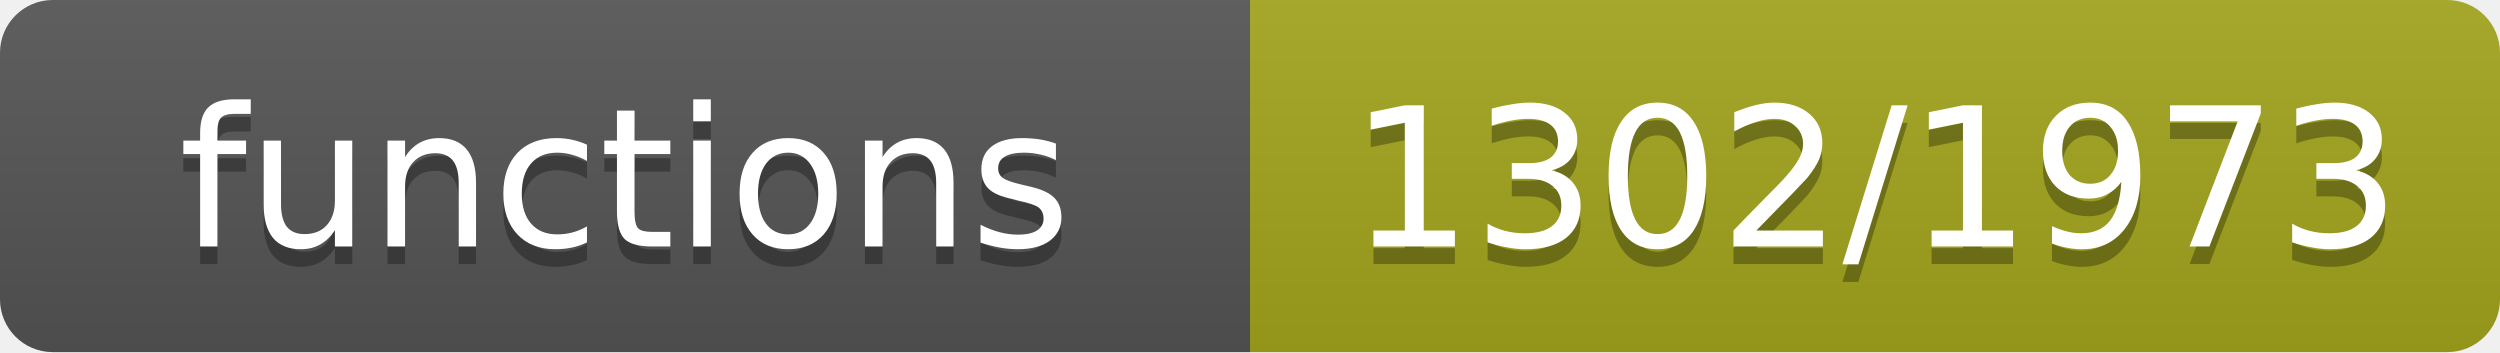
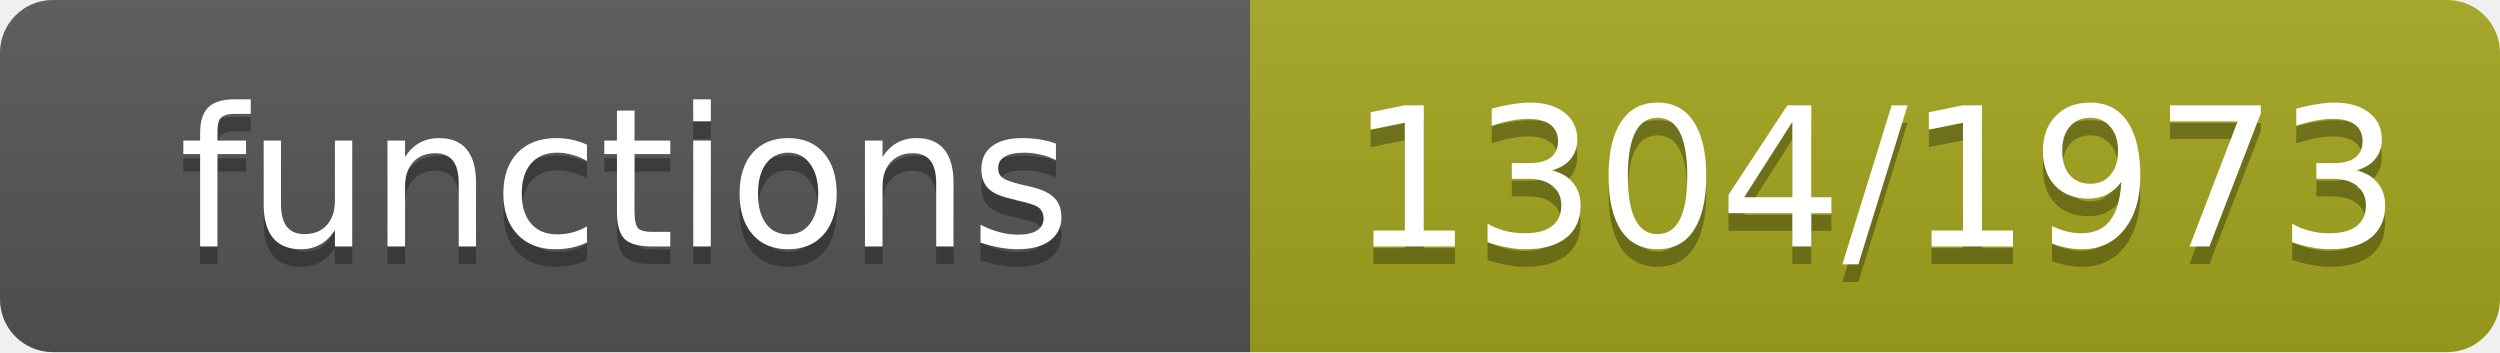
- <svg xmlns="http://www.w3.org/2000/svg" width="142" height="20" role="img" aria-label="functions: 1302/1973">
+ <svg xmlns="http://www.w3.org/2000/svg" width="142" height="20" role="img" aria-label="functions: 1304/1973">
  <linearGradient id="s" x2="0" y2="100%">
    <stop offset="0" stop-color="#bbb" stop-opacity=".1" />
    <stop offset="1" stop-opacity=".1" />
  </linearGradient>
  <clipPath id="r">
    <rect width="142" height="20" rx="3" fill="#fff" />
  </clipPath>
  <g clip-path="url(#r)">
    <rect width="71" height="20" fill="#555" />
    <rect x="71" width="71" height="20" fill="#a4a61d" />
    <rect width="142" height="20" fill="url(#s)" />
  </g>
  <g fill="#fff" text-anchor="middle" font-family="Verdana,Geneva,DejaVu Sans,sans-serif" font-size="11">
    <text x="35.5" y="15" fill="#010101" fill-opacity=".3">functions</text>
    <text x="35.5" y="14">functions</text>
-     <text x="106.5" y="15" fill="#010101" fill-opacity=".3">1302/1973</text>
-     <text x="106.5" y="14">1302/1973</text>
+     <text x="106.5" y="15" fill="#010101" fill-opacity=".3">1304/1973</text>
+     <text x="106.5" y="14">1304/1973</text>
  </g>
</svg>
